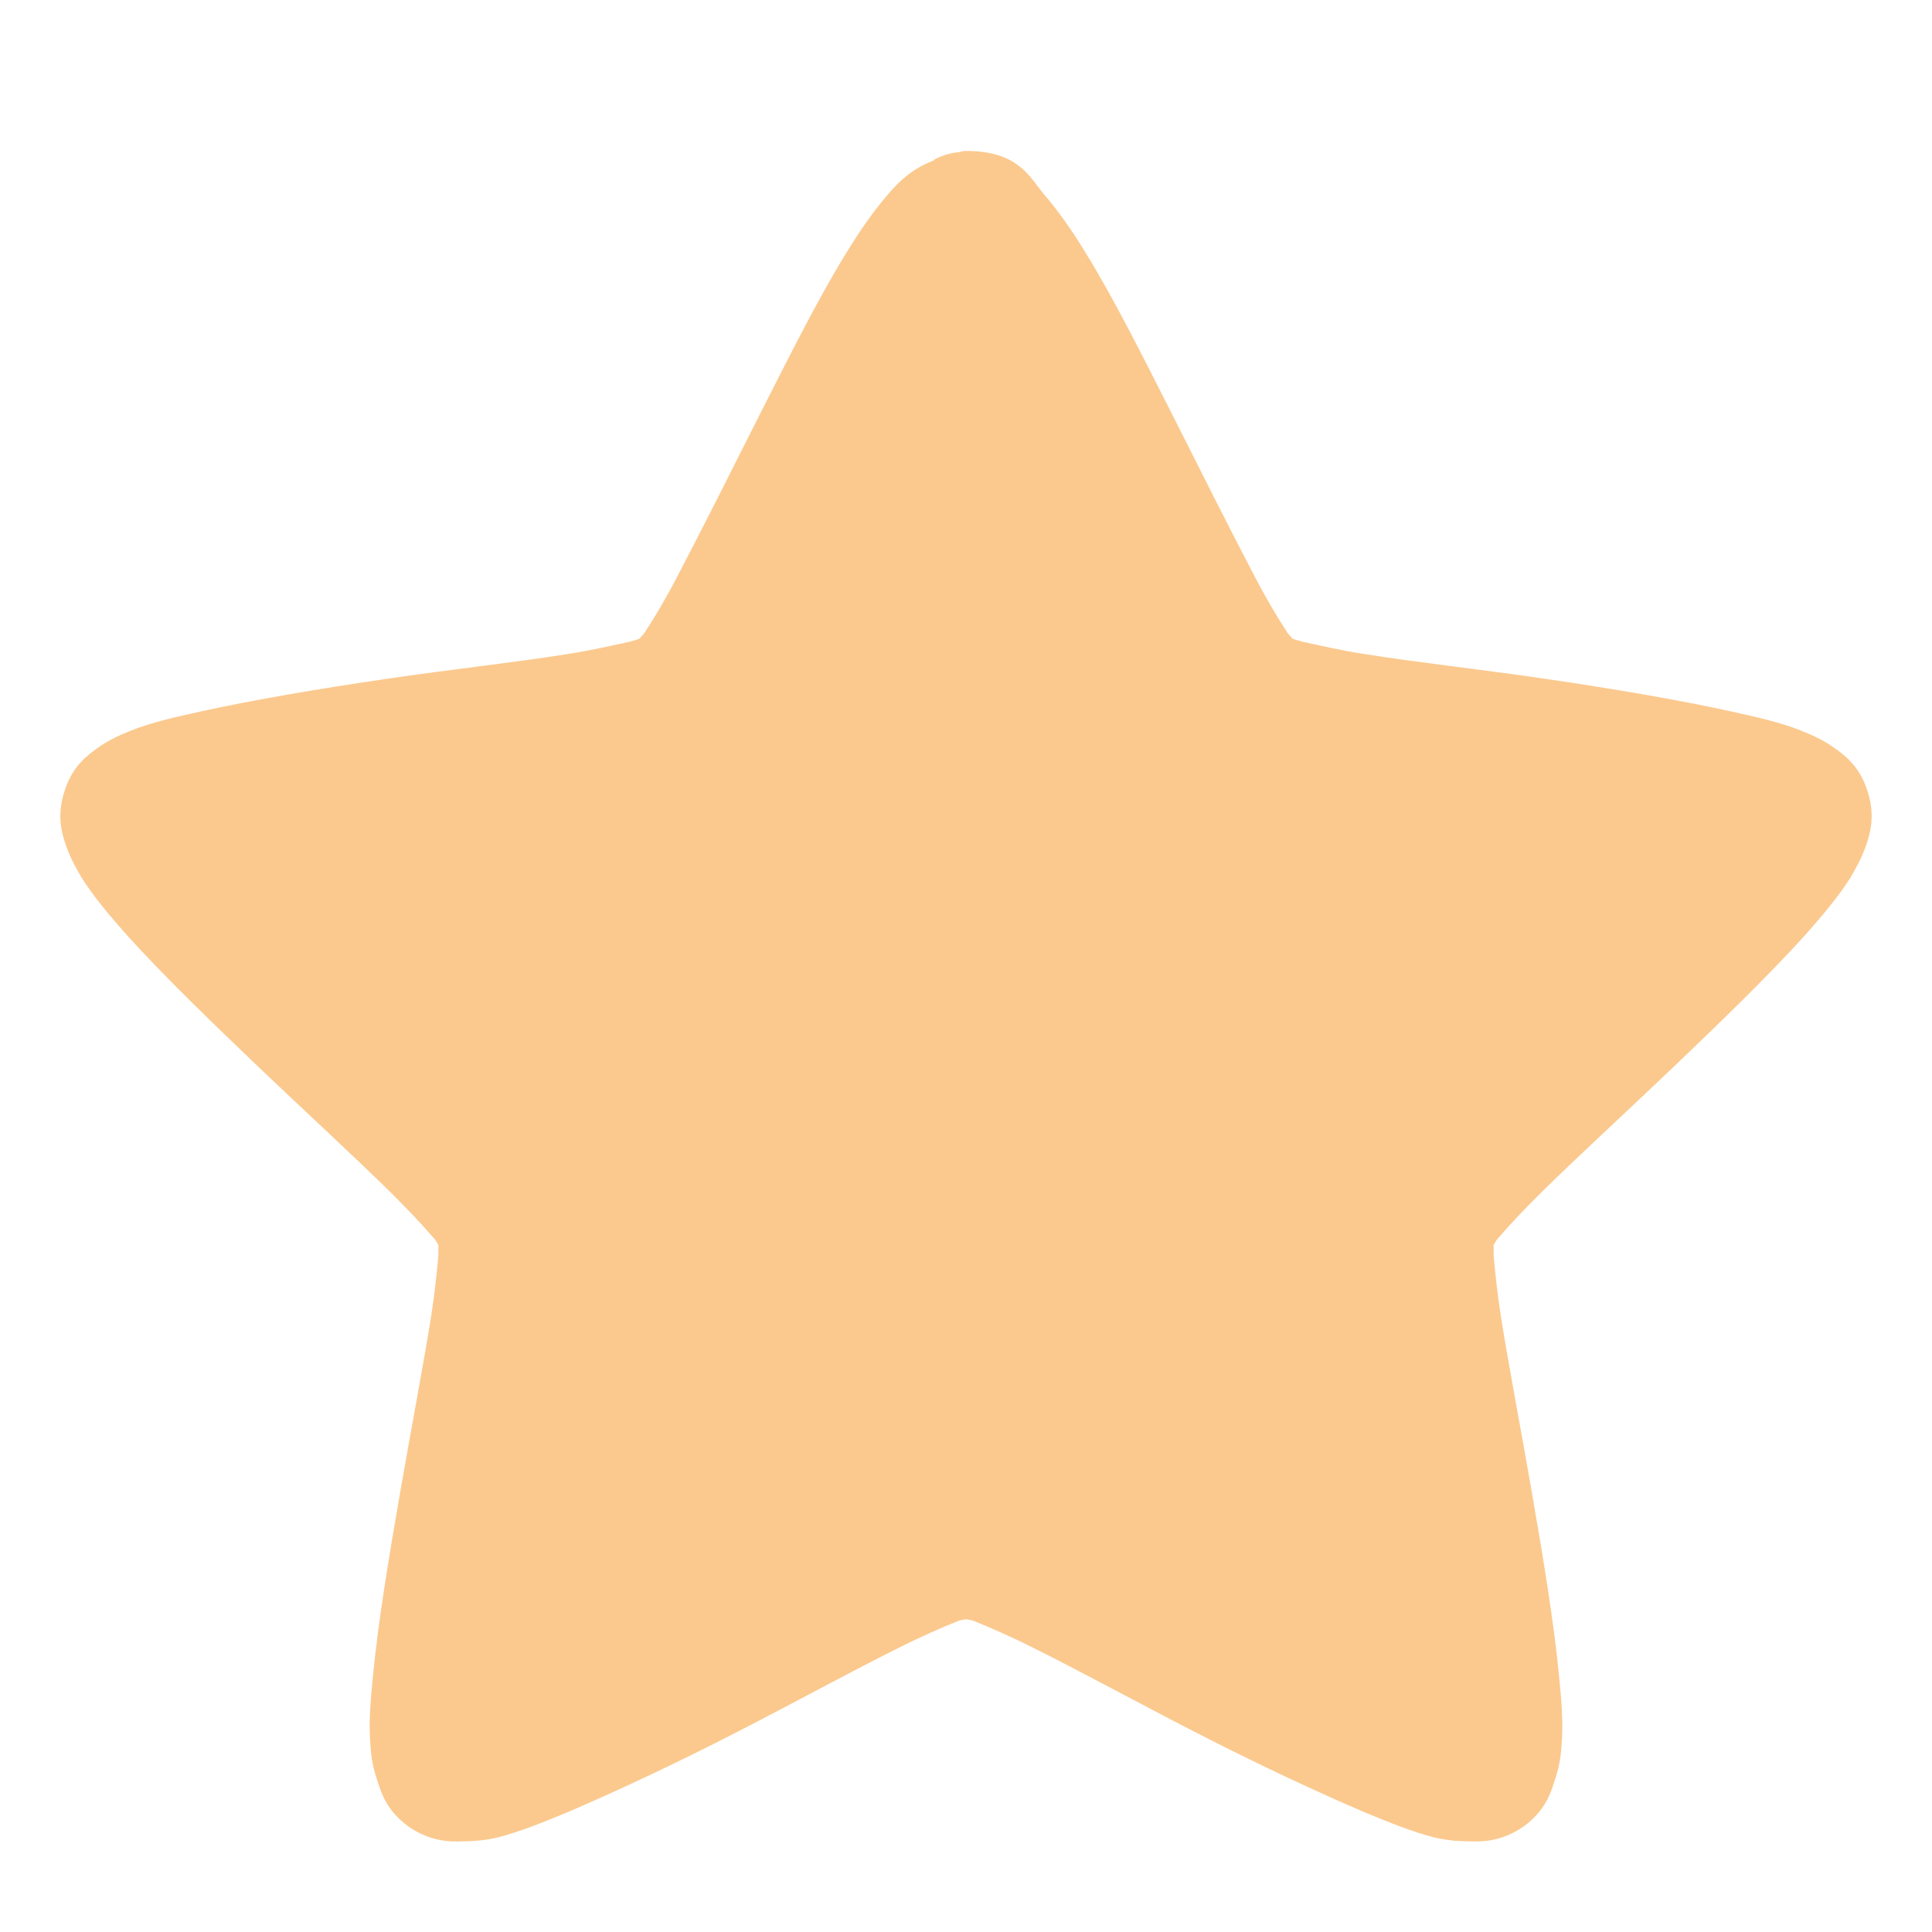
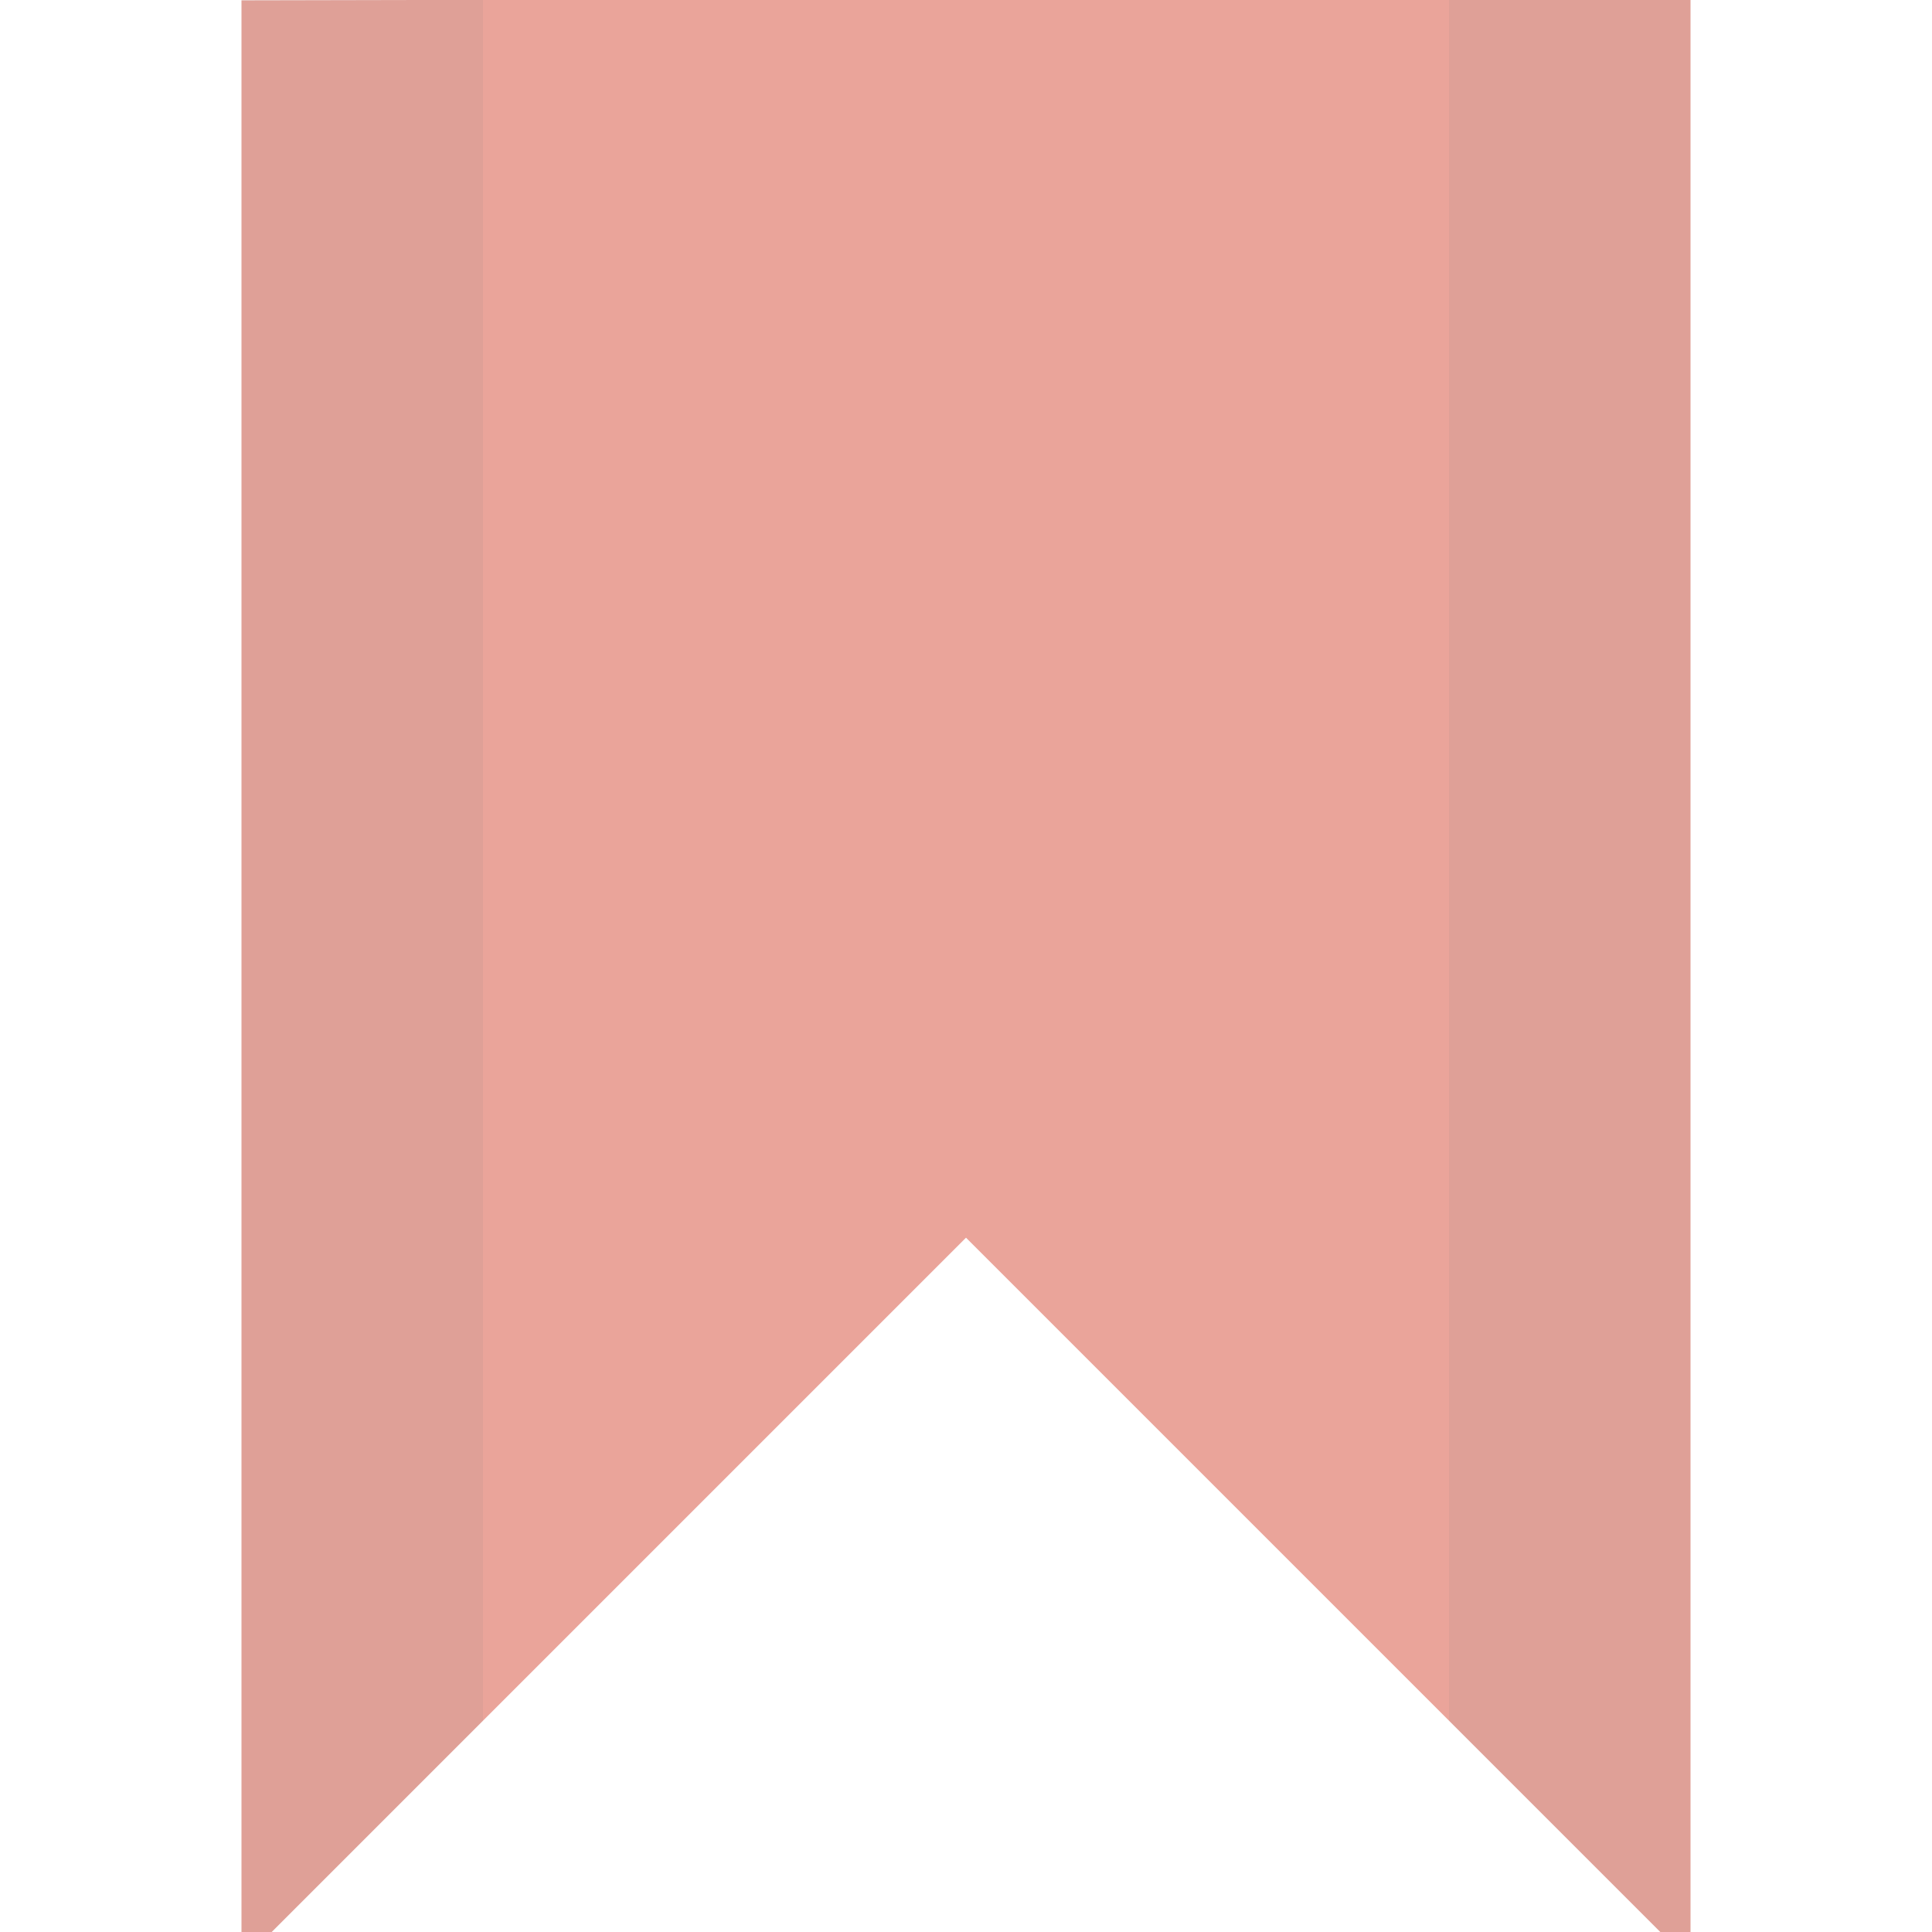
- <svg xmlns="http://www.w3.org/2000/svg" width="64px" height="64px" viewBox="0 0 64 64" version="1.1">
-   <g id="surface1">
-     <path style=" stroke:none;fill-rule:nonzero;fill:rgb(96.863%,58.039%,11.765%);fill-opacity:0.502;" d="M 32 5 C 31.914 5 31.848 5.02 31.762 5.043 C 31.48 5.062 31.223 5.148 30.961 5.277 C 30.961 5.277 30.941 5.297 30.918 5.32 C 30.203 5.594 29.773 6.02 29.426 6.426 C 28.93 7 28.473 7.656 28.02 8.402 C 27.09 9.91 26.137 11.824 25.164 13.738 C 24.191 15.672 23.219 17.605 22.438 19.094 C 22.051 19.84 21.684 20.453 21.402 20.879 C 21.336 21.008 21.25 21.07 21.184 21.156 C 21.078 21.199 20.988 21.219 20.84 21.262 C 20.34 21.367 19.629 21.539 18.785 21.668 C 17.098 21.941 14.91 22.176 12.75 22.496 C 10.562 22.816 8.445 23.176 6.691 23.559 C 5.828 23.75 5.047 23.922 4.355 24.195 C 3.988 24.344 3.641 24.492 3.273 24.75 C 2.906 25.004 2.41 25.367 2.148 26.172 C 1.867 27.004 2.043 27.598 2.191 28.023 C 2.344 28.449 2.52 28.766 2.711 29.086 C 3.102 29.703 3.621 30.32 4.203 30.977 C 5.395 32.297 6.953 33.805 8.508 35.293 C 10.09 36.801 11.668 38.25 12.879 39.438 C 13.484 40.035 14.004 40.586 14.328 40.969 C 14.438 41.074 14.457 41.141 14.523 41.246 C 14.523 41.352 14.523 41.438 14.523 41.566 C 14.48 42.055 14.414 42.754 14.285 43.586 C 14.023 45.242 13.613 47.367 13.246 49.492 C 12.879 51.598 12.531 53.723 12.359 55.469 C 12.273 56.34 12.207 57.082 12.273 57.828 C 12.293 58.188 12.359 58.594 12.512 59.02 C 12.641 59.441 12.836 59.996 13.527 60.504 C 14.242 60.996 14.867 61.016 15.324 60.996 C 15.754 60.996 16.125 60.953 16.492 60.867 C 17.227 60.676 17.961 60.379 18.785 60.039 C 20.426 59.336 22.418 58.402 24.363 57.402 C 26.312 56.402 28.215 55.359 29.75 54.598 C 30.508 54.215 31.199 53.914 31.676 53.723 C 31.805 53.66 31.891 53.66 32 53.641 C 32.109 53.66 32.195 53.66 32.324 53.723 C 32.801 53.914 33.492 54.215 34.25 54.598 C 35.785 55.359 37.688 56.402 39.637 57.402 C 41.582 58.402 43.57 59.336 45.215 60.039 C 46.039 60.379 46.773 60.676 47.508 60.867 C 47.875 60.953 48.246 60.996 48.676 60.996 C 49.133 61.016 49.758 60.996 50.473 60.504 C 51.164 59.996 51.359 59.441 51.488 59.02 C 51.641 58.594 51.707 58.188 51.727 57.828 C 51.793 57.082 51.727 56.34 51.641 55.469 C 51.469 53.723 51.121 51.598 50.754 49.492 C 50.387 47.367 49.977 45.242 49.715 43.586 C 49.586 42.754 49.52 42.055 49.477 41.566 C 49.477 41.438 49.477 41.352 49.477 41.246 C 49.543 41.141 49.562 41.074 49.672 40.969 C 49.996 40.586 50.516 40.035 51.121 39.438 C 52.332 38.25 53.91 36.801 55.492 35.293 C 57.047 33.805 58.605 32.297 59.797 30.977 C 60.379 30.32 60.898 29.703 61.289 29.086 C 61.48 28.766 61.656 28.449 61.809 28.023 C 61.957 27.598 62.133 27.004 61.852 26.172 C 61.59 25.367 61.094 25.004 60.727 24.75 C 60.359 24.492 60.012 24.344 59.645 24.195 C 58.953 23.922 58.172 23.75 57.309 23.559 C 55.555 23.176 53.438 22.816 51.25 22.496 C 49.09 22.176 46.902 21.941 45.215 21.668 C 44.371 21.539 43.66 21.367 43.16 21.262 C 43.031 21.219 42.922 21.199 42.816 21.156 C 42.75 21.07 42.664 21.008 42.598 20.879 C 42.316 20.453 41.949 19.84 41.562 19.094 C 40.781 17.605 39.809 15.672 38.836 13.738 C 37.863 11.824 36.91 9.91 35.98 8.402 C 35.527 7.656 35.07 7 34.574 6.426 C 34.098 5.852 33.73 5 32 5 Z " />
-   </g>
+ <svg xmlns="http://www.w3.org/2000/svg" xmlns:xlink="http://www.w3.org/1999/xlink" width="64" height="64" viewBox="0 0 64 64">
+   <defs>
+     <clipPath id="clip1">
+       <rect width="64" height="64" />
+     </clipPath>
+     <filter width="100%" x="0" y="0" height="100%" filterUnits="objectBoundingBox" id="alpha">
+       <feColorMatrix values="0 0 0 0 1 0 0 0 0 1 0 0 0 0 1 0 0 0 1 0" in="SourceGraphic" type="matrix" />
+     </filter>
+     <g style="clip-path:url(#clip1)" id="surface6">
+       <path style="fill:#d64936;fill-rule:evenodd" d="M 8 0.012 L 56 -0.086 L 56 65 L 32 41 L 8 65 Z " />
+       <path style="fill:#000;fill-rule:evenodd;fill-opacity:.102" d="M 48 -0.125 L 48 57 L 56 65 L 56 -0.125 Z M 8 0 L 8 65 L 16 57 L 16 0 Z " />
+     </g>
+     <mask id="mask0">
+       <g style="filter:url(#alpha)">
+         <rect width="64" x="0" y="0" height="64" style="fill:#000;fill-opacity:.502" />
+       </g>
+     </mask>
+   </defs>
+   <use style="mask:url(#mask0)" xlink:href="#surface6" />
</svg>
